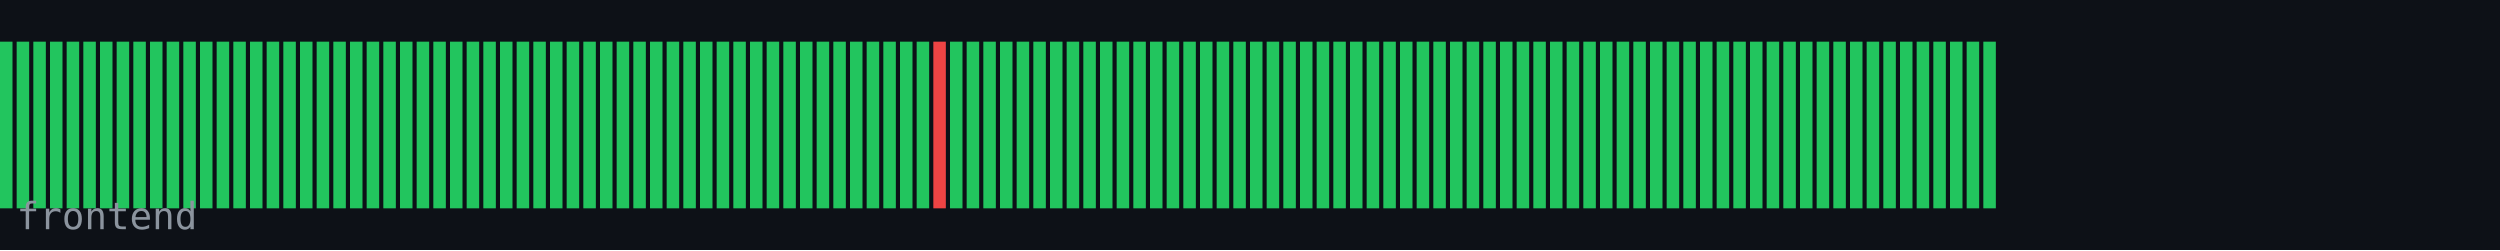
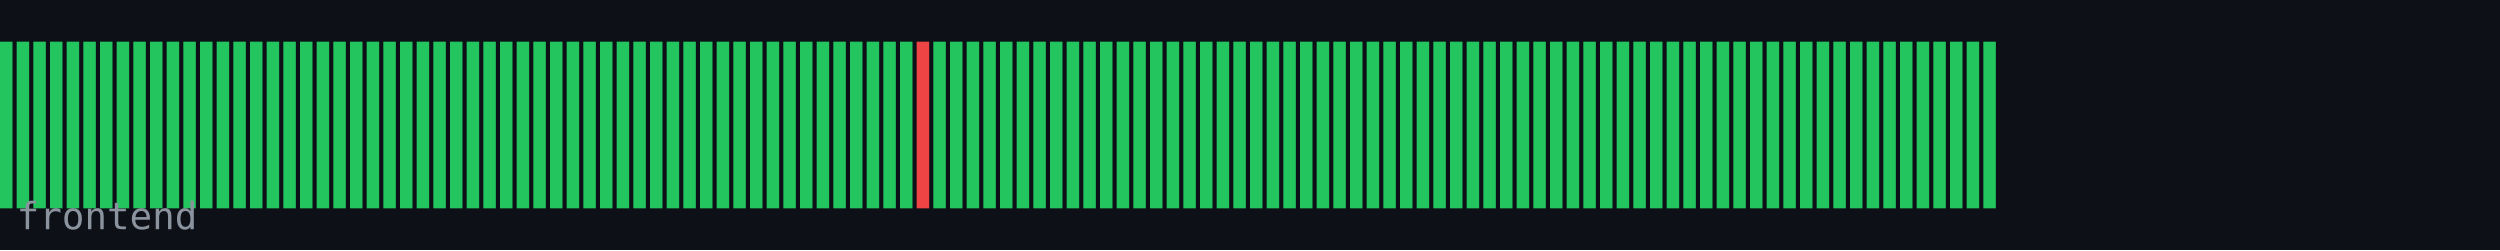
<svg xmlns="http://www.w3.org/2000/svg" width="600" height="60" viewBox="0 0 600 60">
  <rect width="600" height="60" fill="#0d1117" />
  <rect x="0" y="10" width="3" height="40" fill="#22c55e" />
  <rect x="4" y="10" width="3" height="40" fill="#22c55e" />
  <rect x="8" y="10" width="3" height="40" fill="#22c55e" />
  <rect x="12" y="10" width="3" height="40" fill="#22c55e" />
  <rect x="16" y="10" width="3" height="40" fill="#22c55e" />
  <rect x="20" y="10" width="3" height="40" fill="#22c55e" />
  <rect x="24" y="10" width="3" height="40" fill="#22c55e" />
  <rect x="28" y="10" width="3" height="40" fill="#22c55e" />
  <rect x="32" y="10" width="3" height="40" fill="#22c55e" />
  <rect x="36" y="10" width="3" height="40" fill="#22c55e" />
  <rect x="40" y="10" width="3" height="40" fill="#22c55e" />
  <rect x="44" y="10" width="3" height="40" fill="#22c55e" />
  <rect x="48" y="10" width="3" height="40" fill="#22c55e" />
  <rect x="52" y="10" width="3" height="40" fill="#22c55e" />
  <rect x="56" y="10" width="3" height="40" fill="#22c55e" />
  <rect x="60" y="10" width="3" height="40" fill="#22c55e" />
  <rect x="64" y="10" width="3" height="40" fill="#22c55e" />
  <rect x="68" y="10" width="3" height="40" fill="#22c55e" />
  <rect x="72" y="10" width="3" height="40" fill="#22c55e" />
  <rect x="76" y="10" width="3" height="40" fill="#22c55e" />
  <rect x="80" y="10" width="3" height="40" fill="#22c55e" />
  <rect x="84" y="10" width="3" height="40" fill="#22c55e" />
  <rect x="88" y="10" width="3" height="40" fill="#22c55e" />
  <rect x="92" y="10" width="3" height="40" fill="#22c55e" />
  <rect x="96" y="10" width="3" height="40" fill="#22c55e" />
  <rect x="100" y="10" width="3" height="40" fill="#22c55e" />
  <rect x="104" y="10" width="3" height="40" fill="#22c55e" />
  <rect x="108" y="10" width="3" height="40" fill="#22c55e" />
  <rect x="112" y="10" width="3" height="40" fill="#22c55e" />
  <rect x="116" y="10" width="3" height="40" fill="#22c55e" />
  <rect x="120" y="10" width="3" height="40" fill="#22c55e" />
  <rect x="124" y="10" width="3" height="40" fill="#22c55e" />
  <rect x="128" y="10" width="3" height="40" fill="#22c55e" />
  <rect x="132" y="10" width="3" height="40" fill="#22c55e" />
  <rect x="136" y="10" width="3" height="40" fill="#22c55e" />
  <rect x="140" y="10" width="3" height="40" fill="#22c55e" />
  <rect x="144" y="10" width="3" height="40" fill="#22c55e" />
  <rect x="148" y="10" width="3" height="40" fill="#22c55e" />
  <rect x="152" y="10" width="3" height="40" fill="#22c55e" />
  <rect x="156" y="10" width="3" height="40" fill="#22c55e" />
  <rect x="160" y="10" width="3" height="40" fill="#22c55e" />
  <rect x="164" y="10" width="3" height="40" fill="#22c55e" />
  <rect x="168" y="10" width="3" height="40" fill="#22c55e" />
  <rect x="172" y="10" width="3" height="40" fill="#22c55e" />
  <rect x="176" y="10" width="3" height="40" fill="#22c55e" />
  <rect x="180" y="10" width="3" height="40" fill="#22c55e" />
  <rect x="184" y="10" width="3" height="40" fill="#22c55e" />
  <rect x="188" y="10" width="3" height="40" fill="#22c55e" />
  <rect x="192" y="10" width="3" height="40" fill="#22c55e" />
  <rect x="196" y="10" width="3" height="40" fill="#22c55e" />
  <rect x="200" y="10" width="3" height="40" fill="#22c55e" />
  <rect x="204" y="10" width="3" height="40" fill="#22c55e" />
  <rect x="208" y="10" width="3" height="40" fill="#22c55e" />
  <rect x="212" y="10" width="3" height="40" fill="#22c55e" />
  <rect x="216" y="10" width="3" height="40" fill="#22c55e" />
-   <rect x="220" y="10" width="3" height="40" fill="#22c55e" />
-   <rect x="224" y="10" width="3" height="40" fill="#ef4444" />
+   <rect x="220" y="10" width="3" height="40" fill="#ef4444" />
+   <rect x="224" y="10" width="3" height="40" fill="#22c55e" />
  <rect x="228" y="10" width="3" height="40" fill="#22c55e" />
  <rect x="232" y="10" width="3" height="40" fill="#22c55e" />
  <rect x="236" y="10" width="3" height="40" fill="#22c55e" />
  <rect x="240" y="10" width="3" height="40" fill="#22c55e" />
  <rect x="244" y="10" width="3" height="40" fill="#22c55e" />
  <rect x="248" y="10" width="3" height="40" fill="#22c55e" />
  <rect x="252" y="10" width="3" height="40" fill="#22c55e" />
  <rect x="256" y="10" width="3" height="40" fill="#22c55e" />
  <rect x="260" y="10" width="3" height="40" fill="#22c55e" />
  <rect x="264" y="10" width="3" height="40" fill="#22c55e" />
  <rect x="268" y="10" width="3" height="40" fill="#22c55e" />
  <rect x="272" y="10" width="3" height="40" fill="#22c55e" />
  <rect x="276" y="10" width="3" height="40" fill="#22c55e" />
  <rect x="280" y="10" width="3" height="40" fill="#22c55e" />
  <rect x="284" y="10" width="3" height="40" fill="#22c55e" />
  <rect x="288" y="10" width="3" height="40" fill="#22c55e" />
  <rect x="292" y="10" width="3" height="40" fill="#22c55e" />
  <rect x="296" y="10" width="3" height="40" fill="#22c55e" />
  <rect x="300" y="10" width="3" height="40" fill="#22c55e" />
  <rect x="304" y="10" width="3" height="40" fill="#22c55e" />
  <rect x="308" y="10" width="3" height="40" fill="#22c55e" />
  <rect x="312" y="10" width="3" height="40" fill="#22c55e" />
  <rect x="316" y="10" width="3" height="40" fill="#22c55e" />
  <rect x="320" y="10" width="3" height="40" fill="#22c55e" />
  <rect x="324" y="10" width="3" height="40" fill="#22c55e" />
  <rect x="328" y="10" width="3" height="40" fill="#22c55e" />
  <rect x="332" y="10" width="3" height="40" fill="#22c55e" />
  <rect x="336" y="10" width="3" height="40" fill="#22c55e" />
  <rect x="340" y="10" width="3" height="40" fill="#22c55e" />
  <rect x="344" y="10" width="3" height="40" fill="#22c55e" />
  <rect x="348" y="10" width="3" height="40" fill="#22c55e" />
  <rect x="352" y="10" width="3" height="40" fill="#22c55e" />
  <rect x="356" y="10" width="3" height="40" fill="#22c55e" />
  <rect x="360" y="10" width="3" height="40" fill="#22c55e" />
  <rect x="364" y="10" width="3" height="40" fill="#22c55e" />
  <rect x="368" y="10" width="3" height="40" fill="#22c55e" />
  <rect x="372" y="10" width="3" height="40" fill="#22c55e" />
  <rect x="376" y="10" width="3" height="40" fill="#22c55e" />
  <rect x="380" y="10" width="3" height="40" fill="#22c55e" />
  <rect x="384" y="10" width="3" height="40" fill="#22c55e" />
  <rect x="388" y="10" width="3" height="40" fill="#22c55e" />
  <rect x="392" y="10" width="3" height="40" fill="#22c55e" />
  <rect x="396" y="10" width="3" height="40" fill="#22c55e" />
  <rect x="400" y="10" width="3" height="40" fill="#22c55e" />
  <rect x="404" y="10" width="3" height="40" fill="#22c55e" />
  <rect x="408" y="10" width="3" height="40" fill="#22c55e" />
  <rect x="412" y="10" width="3" height="40" fill="#22c55e" />
  <rect x="416" y="10" width="3" height="40" fill="#22c55e" />
  <rect x="420" y="10" width="3" height="40" fill="#22c55e" />
  <rect x="424" y="10" width="3" height="40" fill="#22c55e" />
  <rect x="428" y="10" width="3" height="40" fill="#22c55e" />
  <rect x="432" y="10" width="3" height="40" fill="#22c55e" />
  <rect x="436" y="10" width="3" height="40" fill="#22c55e" />
  <rect x="440" y="10" width="3" height="40" fill="#22c55e" />
  <rect x="444" y="10" width="3" height="40" fill="#22c55e" />
  <rect x="448" y="10" width="3" height="40" fill="#22c55e" />
  <rect x="452" y="10" width="3" height="40" fill="#22c55e" />
  <rect x="456" y="10" width="3" height="40" fill="#22c55e" />
  <rect x="460" y="10" width="3" height="40" fill="#22c55e" />
  <rect x="464" y="10" width="3" height="40" fill="#22c55e" />
  <rect x="468" y="10" width="3" height="40" fill="#22c55e" />
  <rect x="472" y="10" width="3" height="40" fill="#22c55e" />
  <rect x="476" y="10" width="3" height="40" fill="#22c55e" />
  <text x="4" y="55" font-family="monospace" font-size="9" fill="#8b949e">frontend</text>
</svg>
